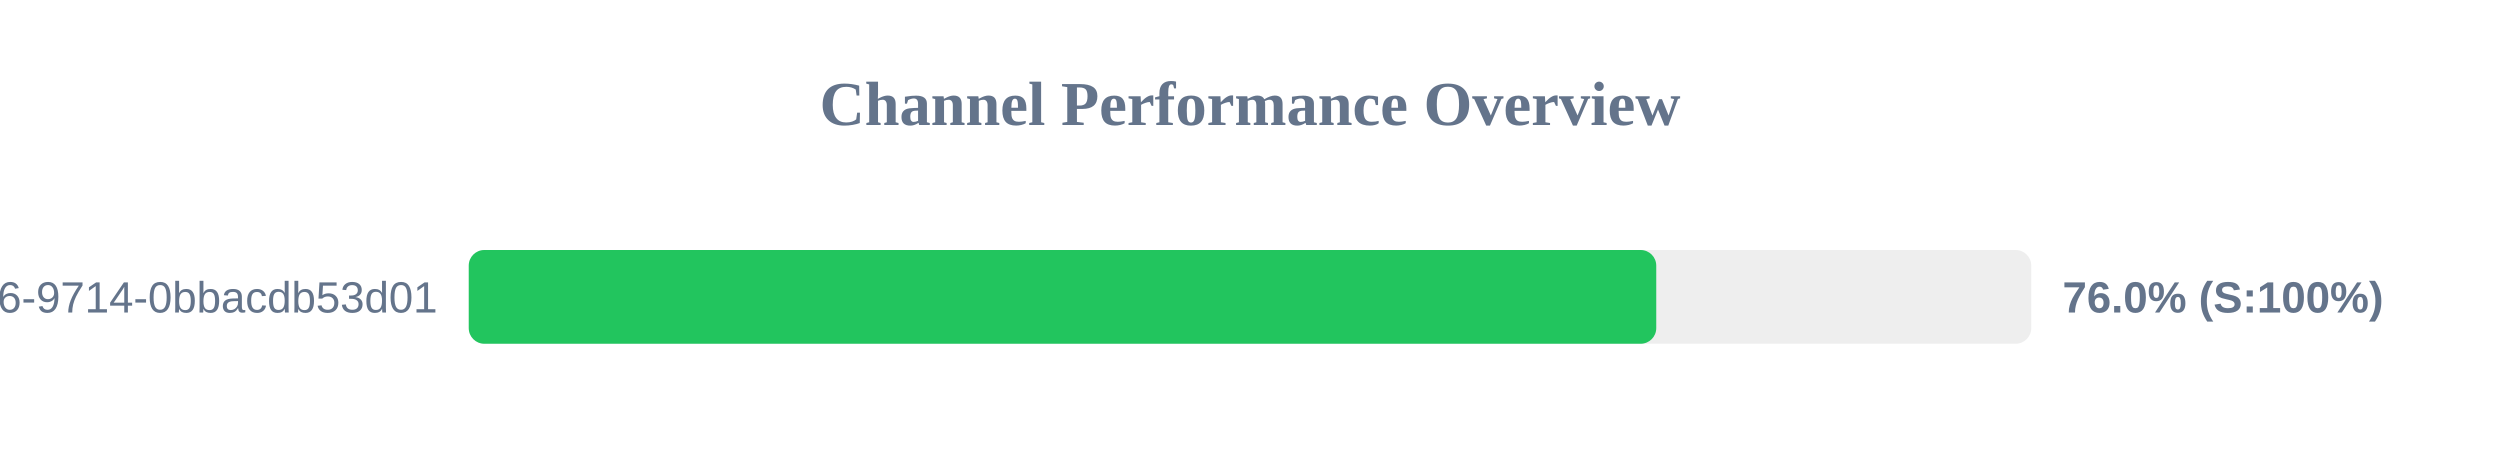
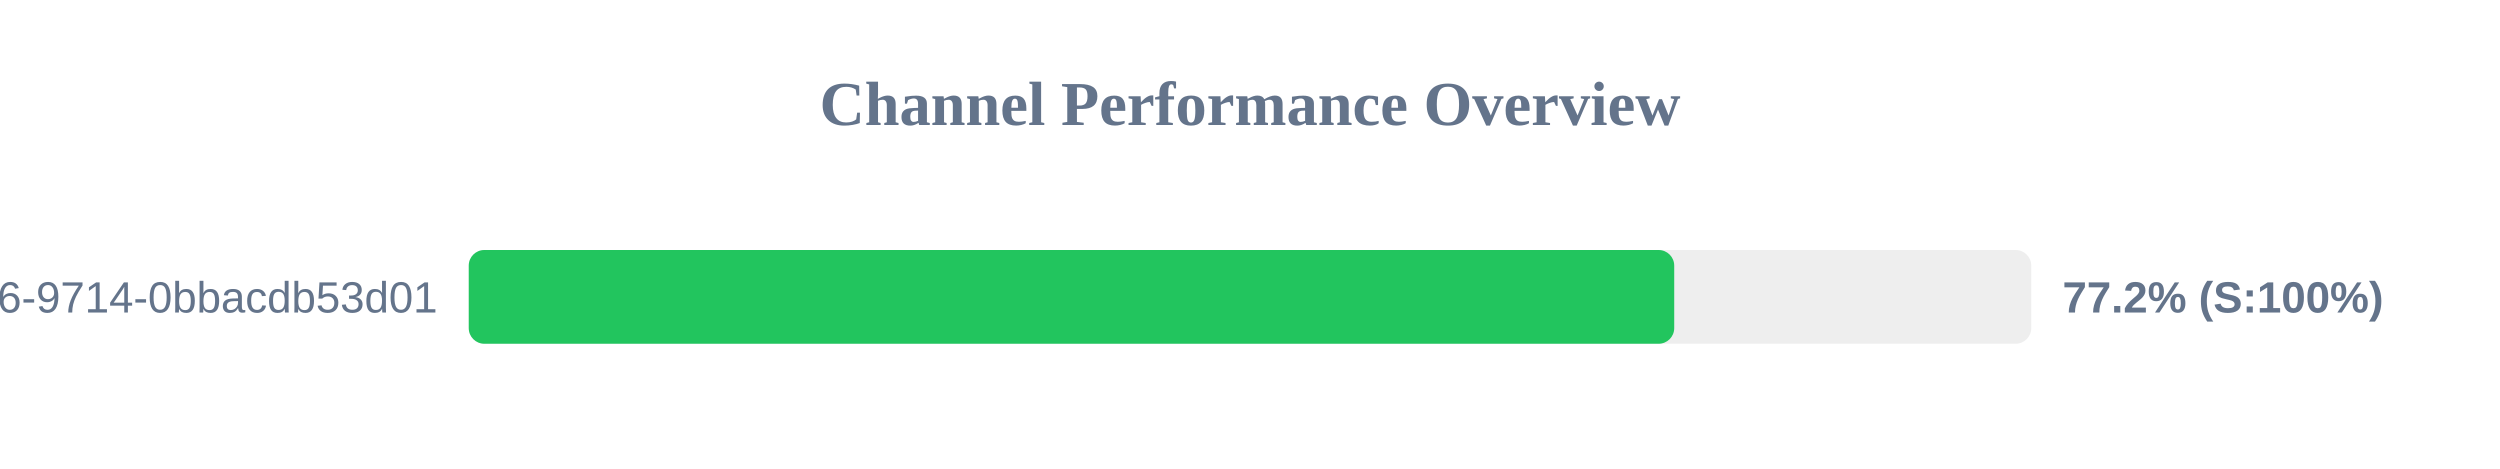
<svg xmlns="http://www.w3.org/2000/svg" width="800" height="150" version="1.1">
  <style>
        .row { font: 14px Arial; fill: #64748b; }
        .score { font: bold 14px Arial; fill: #64748b; }
    </style>
  <text x="400" y="40" text-anchor="middle" font-size="20px" font-weight="bold" fill="#64748b">Channel Performance Overview</text>
  <rect x="150" y="80" width="500" height="30" fill="#eee" rx="5" />
-   <rect x="150" y="80" width="380.0" height="30" fill="#22c55e" rx="5" />
+   <rect x="150" y="80" width="385.75" height="30" fill="#22c55e" rx="5" />
  <text x="140" y="100" text-anchor="end" class="row">?uuid=23125f6e-ec56-4c26-9714-0bbacdb53d01</text>
-   <text x="660" y="100" text-anchor="start" class="score">76.0% (S:100%)</text>
+   <text x="660" y="100" text-anchor="start" class="score">77.2% (S:100%)</text>
</svg>
